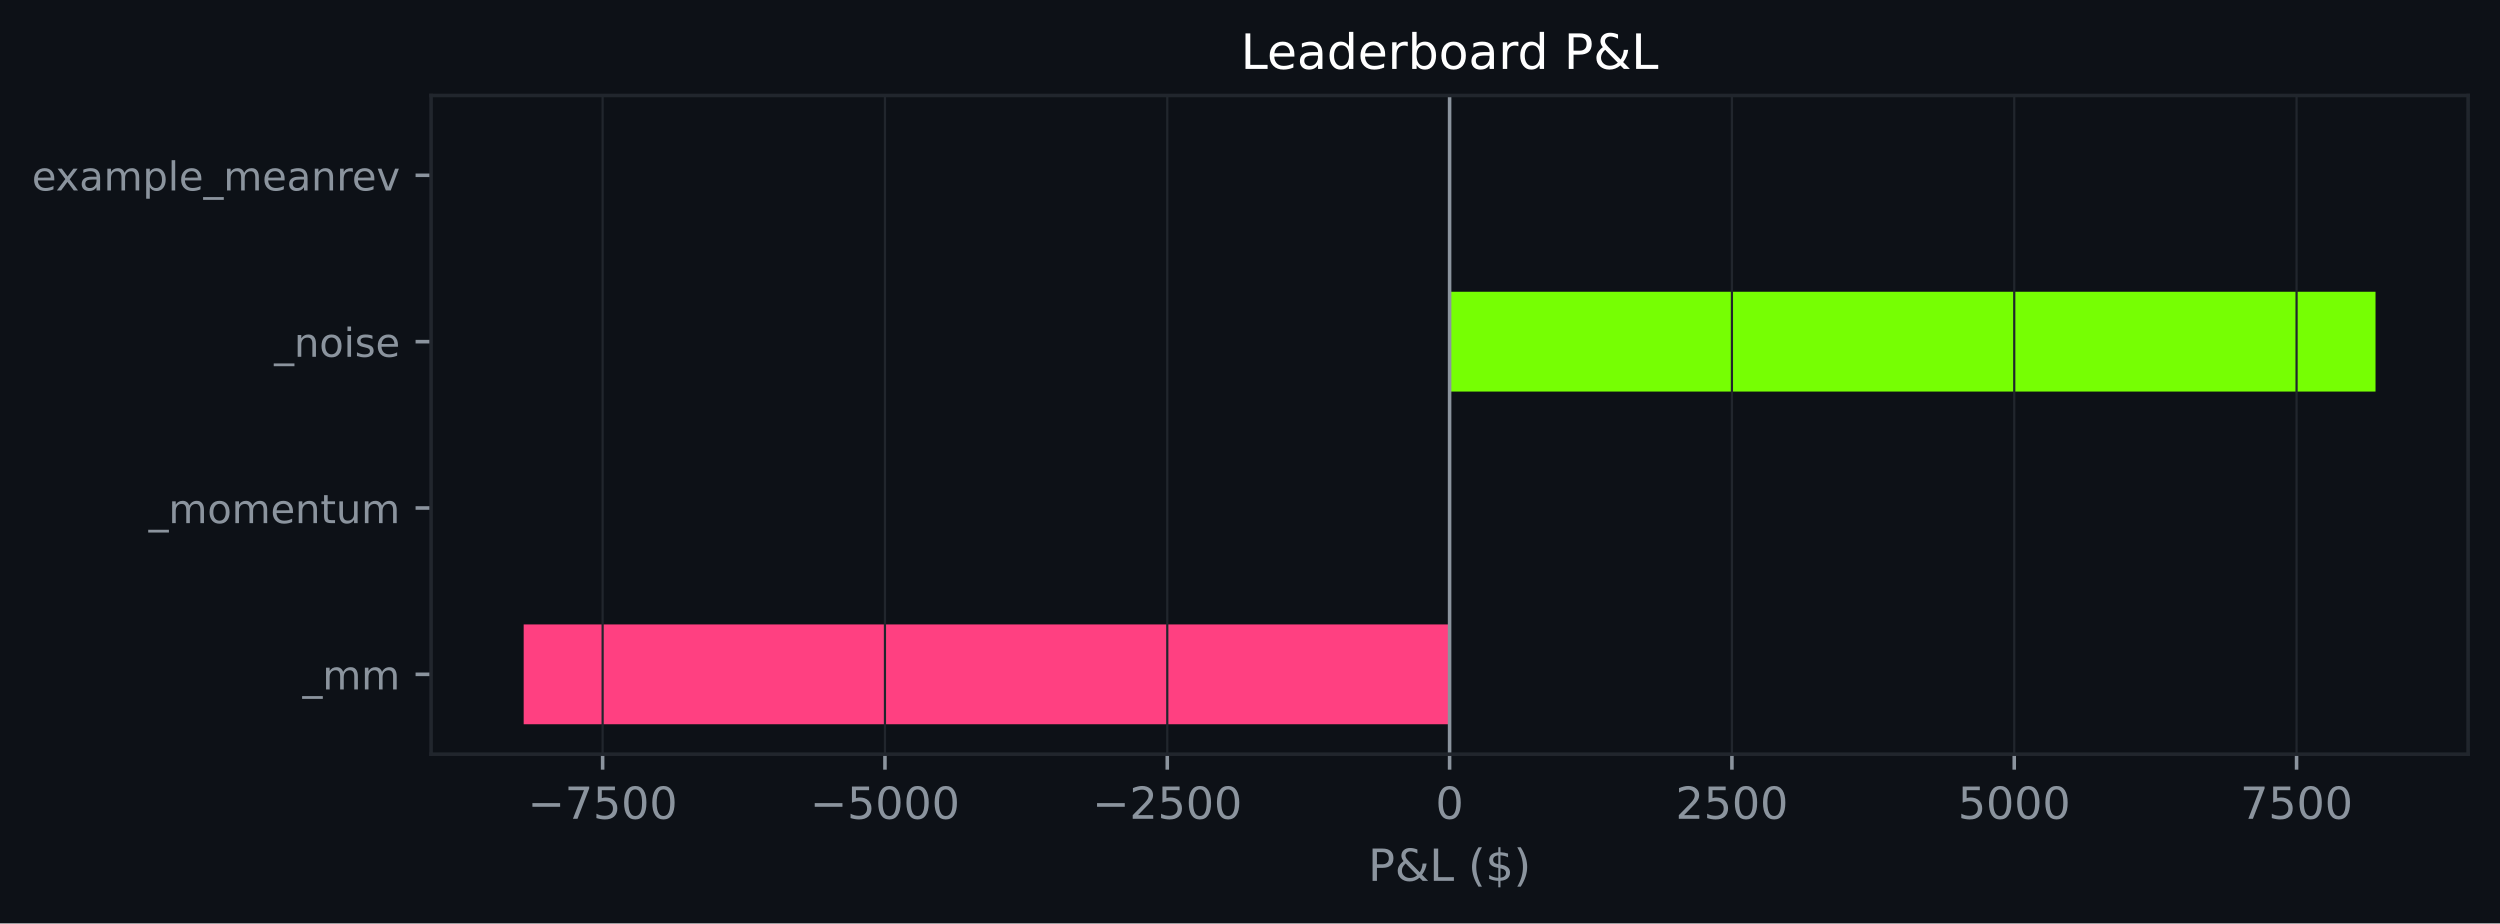
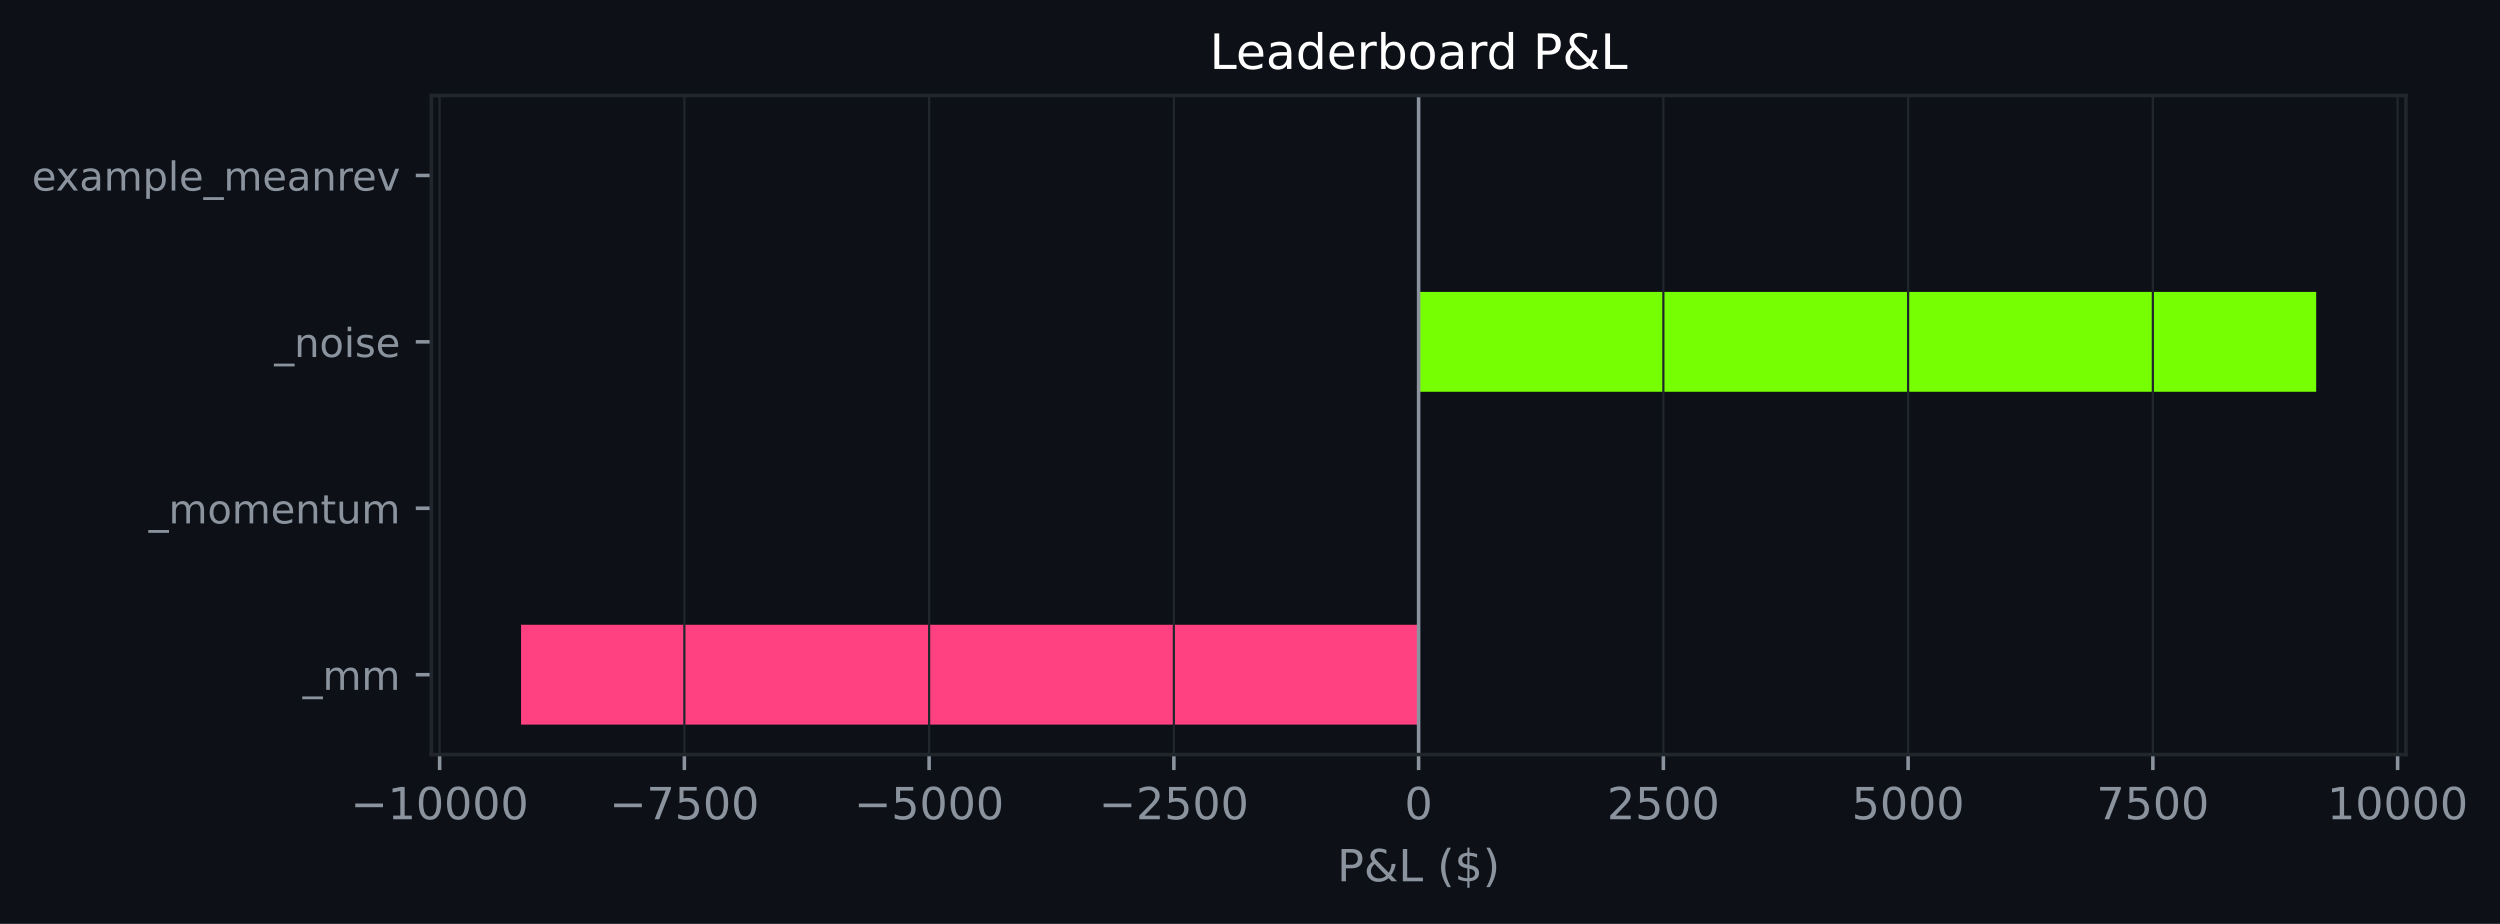
- <svg xmlns="http://www.w3.org/2000/svg" xmlns:xlink="http://www.w3.org/1999/xlink" width="564.45pt" height="208.479pt" viewBox="0 0 564.45 208.479" version="1.1">
+ <svg xmlns="http://www.w3.org/2000/svg" xmlns:xlink="http://www.w3.org/1999/xlink" width="564.16pt" height="208.479pt" viewBox="0 0 564.16 208.479" version="1.1">
  <defs>
    <style type="text/css">*{stroke-linejoin: round; stroke-linecap: butt}</style>
  </defs>
  <g id="figure_1">
    <g id="patch_1">
-       <path d="M 0 208.479  L 564.45 208.479  L 564.45 0  L 0 0  z " style="fill: #0d1117" />
+       <path d="M 0 208.479  L 564.16 208.479  L 564.16 0  L 0 0  z " style="fill: #0d1117" />
    </g>
    <g id="axes_1">
      <g id="patch_2">
-         <path d="M 97.33 170.279  L 557.25 170.279  L 557.25 21.558  L 97.33 21.558  z " style="fill: #0d1117" />
+         <path d="M 97.33 170.279  L 542.93 170.279  L 542.93 21.558  L 97.33 21.558  z " style="fill: #0d1117" />
      </g>
      <g id="patch_3">
-         <path d="M 327.29 163.519  L 118.236 163.519  L 118.236 140.985  L 327.29 140.985  z " clip-path="url(#p75b9702c2a)" style="fill: #ff4081" />
+         <path d="M 320.13 163.519  L 117.585 163.519  L 117.585 140.985  L 320.13 140.985  z " clip-path="url(#p5985b4d354)" style="fill: #ff4081" />
      </g>
      <g id="patch_4">
-         <path d="M 327.29 125.963  L 327.29 125.963  L 327.29 103.43  L 327.29 103.43  z " clip-path="url(#p75b9702c2a)" style="fill: #76ff03" />
+         <path d="M 320.13 125.963  L 320.13 125.963  L 320.13 103.43  L 320.13 103.43  z " clip-path="url(#p5985b4d354)" style="fill: #76ff03" />
      </g>
      <g id="patch_5">
-         <path d="M 327.29 88.407  L 536.345 88.407  L 536.345 65.874  L 327.29 65.874  z " clip-path="url(#p75b9702c2a)" style="fill: #76ff03" />
+         <path d="M 320.13 88.407  L 522.676 88.407  L 522.676 65.874  L 320.13 65.874  z " clip-path="url(#p5985b4d354)" style="fill: #76ff03" />
      </g>
      <g id="patch_6">
-         <path d="M 327.29 50.852  L 327.29 50.852  L 327.29 28.318  L 327.29 28.318  z " clip-path="url(#p75b9702c2a)" style="fill: #76ff03" />
+         <path d="M 320.13 50.852  L 320.13 50.852  L 320.13 28.318  L 320.13 28.318  z " clip-path="url(#p5985b4d354)" style="fill: #76ff03" />
      </g>
      <g id="matplotlib.axis_1">
        <g id="xtick_1">
          <g id="line2d_1">
-             <path d="M 136.062 170.279  L 136.062 21.558  " clip-path="url(#p75b9702c2a)" style="fill: none; stroke: #21262d; stroke-width: 0.5; stroke-linecap: square" />
+             <path d="M 99.207 170.279  L 99.207 21.558  " clip-path="url(#p5985b4d354)" style="fill: none; stroke: #21262d; stroke-width: 0.5; stroke-linecap: square" />
          </g>
          <g id="line2d_2">
            <defs>
-               <path id="m5e32e86bab" d="M 0 0  L 0 3.5  " style="stroke: #8b949e; stroke-width: 0.8" />
+               <path id="m3f964ad117" d="M 0 0  L 0 3.5  " style="stroke: #8b949e; stroke-width: 0.8" />
            </defs>
            <g>
-               <use xlink:href="#m5e32e86bab" x="136.062" y="170.279" style="fill: #8b949e; stroke: #8b949e; stroke-width: 0.8" />
+               <use xlink:href="#m3f964ad117" x="99.207" y="170.279" style="fill: #8b949e; stroke: #8b949e; stroke-width: 0.8" />
            </g>
          </g>
          <g id="text_1">
-             <g style="fill: #8b949e" transform="translate(119.1467 184.8762) scale(0.1 -0.1)">
+             <g style="fill: #8b949e" transform="translate(79.11072 184.8762) scale(0.1 -0.1)">
              <defs>
                <path id="DejaVuSans-c9c" d="M 678 2272  L 4684 2272  L 4684 1741  L 678 1741  L 678 2272  z " transform="scale(0.015625)" />
+                 <path id="DejaVuSans-14" d="M 794 531  L 1825 531  L 1825 4091  L 703 3866  L 703 4441  L 1819 4666  L 2450 4666  L 2450 531  L 3481 531  L 3481 0  L 794 0  L 794 531  z " transform="scale(0.015625)" />
+                 <path id="DejaVuSans-13" d="M 2034 4250  Q 1547 4250 1301 3770  Q 1056 3291 1056 2328  Q 1056 1369 1301 889  Q 1547 409 2034 409  Q 2525 409 2770 889  Q 3016 1369 3016 2328  Q 3016 3291 2770 3770  Q 2525 4250 2034 4250  z M 2034 4750  Q 2819 4750 3233 4129  Q 3647 3509 3647 2328  Q 3647 1150 3233 529  Q 2819 -91 2034 -91  Q 1250 -91 836 529  Q 422 1150 422 2328  Q 422 3509 836 4129  Q 1250 4750 2034 4750  z " transform="scale(0.015625)" />
+               </defs>
+               <use xlink:href="#DejaVuSans-c9c" />
+               <use xlink:href="#DejaVuSans-14" transform="translate(83.79688 0)" />
+               <use xlink:href="#DejaVuSans-13" transform="translate(147.4219 0)" />
+               <use xlink:href="#DejaVuSans-13" transform="translate(211.0469 0)" />
+               <use xlink:href="#DejaVuSans-13" transform="translate(274.6719 0)" />
+               <use xlink:href="#DejaVuSans-13" transform="translate(338.2969 0)" />
+             </g>
+           </g>
+         </g>
+         <g id="xtick_2">
+           <g id="line2d_3">
+             <path d="M 154.438 170.279  L 154.438 21.558  " clip-path="url(#p5985b4d354)" style="fill: none; stroke: #21262d; stroke-width: 0.5; stroke-linecap: square" />
+           </g>
+           <g id="line2d_4">
+             <g>
+               <use xlink:href="#m3f964ad117" x="154.438" y="170.279" style="fill: #8b949e; stroke: #8b949e; stroke-width: 0.8" />
+             </g>
+           </g>
+           <g id="text_2">
+             <g style="fill: #8b949e" transform="translate(137.5229 184.8762) scale(0.1 -0.1)">
+               <defs>
                <path id="DejaVuSans-1a" d="M 525 4666  L 3525 4666  L 3525 4397  L 1831 0  L 1172 0  L 2766 4134  L 525 4134  L 525 4666  z " transform="scale(0.015625)" />
                <path id="DejaVuSans-18" d="M 691 4666  L 3169 4666  L 3169 4134  L 1269 4134  L 1269 2991  Q 1406 3038 1543 3061  Q 1681 3084 1819 3084  Q 2600 3084 3056 2656  Q 3513 2228 3513 1497  Q 3513 744 3044 326  Q 2575 -91 1722 -91  Q 1428 -91 1123 -41  Q 819 9 494 109  L 494 744  Q 775 591 1075 516  Q 1375 441 1709 441  Q 2250 441 2565 725  Q 2881 1009 2881 1497  Q 2881 1984 2565 2268  Q 2250 2553 1709 2553  Q 1456 2553 1204 2497  Q 953 2441 691 2322  L 691 4666  z " transform="scale(0.015625)" />
-                 <path id="DejaVuSans-13" d="M 2034 4250  Q 1547 4250 1301 3770  Q 1056 3291 1056 2328  Q 1056 1369 1301 889  Q 1547 409 2034 409  Q 2525 409 2770 889  Q 3016 1369 3016 2328  Q 3016 3291 2770 3770  Q 2525 4250 2034 4250  z M 2034 4750  Q 2819 4750 3233 4129  Q 3647 3509 3647 2328  Q 3647 1150 3233 529  Q 2819 -91 2034 -91  Q 1250 -91 836 529  Q 422 1150 422 2328  Q 422 3509 836 4129  Q 1250 4750 2034 4750  z " transform="scale(0.015625)" />
              </defs>
              <use xlink:href="#DejaVuSans-c9c" />
              <use xlink:href="#DejaVuSans-1a" transform="translate(83.79688 0)" />
              <use xlink:href="#DejaVuSans-18" transform="translate(147.4219 0)" />
              <use xlink:href="#DejaVuSans-13" transform="translate(211.0469 0)" />
              <use xlink:href="#DejaVuSans-13" transform="translate(274.6719 0)" />
            </g>
          </g>
        </g>
-         <g id="xtick_2">
-           <g id="line2d_3">
-             <path d="M 199.805 170.279  L 199.805 21.558  " clip-path="url(#p75b9702c2a)" style="fill: none; stroke: #21262d; stroke-width: 0.5; stroke-linecap: square" />
-           </g>
-           <g id="line2d_4">
-             <g>
-               <use xlink:href="#m5e32e86bab" x="199.805" y="170.279" style="fill: #8b949e; stroke: #8b949e; stroke-width: 0.8" />
-             </g>
-           </g>
-           <g id="text_2">
-             <g style="fill: #8b949e" transform="translate(182.8897 184.8762) scale(0.1 -0.1)">
+         <g id="xtick_3">
+           <g id="line2d_5">
+             <path d="M 209.669 170.279  L 209.669 21.558  " clip-path="url(#p5985b4d354)" style="fill: none; stroke: #21262d; stroke-width: 0.5; stroke-linecap: square" />
+           </g>
+           <g id="line2d_6">
+             <g>
+               <use xlink:href="#m3f964ad117" x="209.669" y="170.279" style="fill: #8b949e; stroke: #8b949e; stroke-width: 0.8" />
+             </g>
+           </g>
+           <g id="text_3">
+             <g style="fill: #8b949e" transform="translate(192.7537 184.8762) scale(0.1 -0.1)">
              <use xlink:href="#DejaVuSans-c9c" />
              <use xlink:href="#DejaVuSans-18" transform="translate(83.79688 0)" />
              <use xlink:href="#DejaVuSans-13" transform="translate(147.4219 0)" />
              <use xlink:href="#DejaVuSans-13" transform="translate(211.0469 0)" />
              <use xlink:href="#DejaVuSans-13" transform="translate(274.6719 0)" />
            </g>
          </g>
        </g>
-         <g id="xtick_3">
-           <g id="line2d_5">
-             <path d="M 263.547 170.279  L 263.547 21.558  " clip-path="url(#p75b9702c2a)" style="fill: none; stroke: #21262d; stroke-width: 0.5; stroke-linecap: square" />
-           </g>
-           <g id="line2d_6">
-             <g>
-               <use xlink:href="#m5e32e86bab" x="263.547" y="170.279" style="fill: #8b949e; stroke: #8b949e; stroke-width: 0.8" />
-             </g>
-           </g>
-           <g id="text_3">
-             <g style="fill: #8b949e" transform="translate(246.6326 184.8762) scale(0.1 -0.1)">
+         <g id="xtick_4">
+           <g id="line2d_7">
+             <path d="M 264.899 170.279  L 264.899 21.558  " clip-path="url(#p5985b4d354)" style="fill: none; stroke: #21262d; stroke-width: 0.5; stroke-linecap: square" />
+           </g>
+           <g id="line2d_8">
+             <g>
+               <use xlink:href="#m3f964ad117" x="264.899" y="170.279" style="fill: #8b949e; stroke: #8b949e; stroke-width: 0.8" />
+             </g>
+           </g>
+           <g id="text_4">
+             <g style="fill: #8b949e" transform="translate(247.9846 184.8762) scale(0.1 -0.1)">
              <defs>
                <path id="DejaVuSans-15" d="M 1228 531  L 3431 531  L 3431 0  L 469 0  L 469 531  Q 828 903 1448 1529  Q 2069 2156 2228 2338  Q 2531 2678 2651 2914  Q 2772 3150 2772 3378  Q 2772 3750 2511 3984  Q 2250 4219 1831 4219  Q 1534 4219 1204 4116  Q 875 4013 500 3803  L 500 4441  Q 881 4594 1212 4672  Q 1544 4750 1819 4750  Q 2544 4750 2975 4387  Q 3406 4025 3406 3419  Q 3406 3131 3298 2873  Q 3191 2616 2906 2266  Q 2828 2175 2409 1742  Q 1991 1309 1228 531  z " transform="scale(0.015625)" />
              </defs>
              <use xlink:href="#DejaVuSans-c9c" />
              <use xlink:href="#DejaVuSans-15" transform="translate(83.79688 0)" />
              <use xlink:href="#DejaVuSans-18" transform="translate(147.4219 0)" />
              <use xlink:href="#DejaVuSans-13" transform="translate(211.0469 0)" />
              <use xlink:href="#DejaVuSans-13" transform="translate(274.6719 0)" />
            </g>
          </g>
        </g>
-         <g id="xtick_4">
-           <g id="line2d_7">
-             <path d="M 327.29 170.279  L 327.29 21.558  " clip-path="url(#p75b9702c2a)" style="fill: none; stroke: #21262d; stroke-width: 0.5; stroke-linecap: square" />
-           </g>
-           <g id="line2d_8">
-             <g>
-               <use xlink:href="#m5e32e86bab" x="327.29" y="170.279" style="fill: #8b949e; stroke: #8b949e; stroke-width: 0.8" />
-             </g>
-           </g>
-           <g id="text_4">
-             <g style="fill: #8b949e" transform="translate(324.1092 184.8762) scale(0.1 -0.1)">
-               <use xlink:href="#DejaVuSans-13" />
-             </g>
-           </g>
-         </g>
        <g id="xtick_5">
          <g id="line2d_9">
-             <path d="M 391.033 170.279  L 391.033 21.558  " clip-path="url(#p75b9702c2a)" style="fill: none; stroke: #21262d; stroke-width: 0.5; stroke-linecap: square" />
+             <path d="M 320.13 170.279  L 320.13 21.558  " clip-path="url(#p5985b4d354)" style="fill: none; stroke: #21262d; stroke-width: 0.5; stroke-linecap: square" />
          </g>
          <g id="line2d_10">
            <g>
-               <use xlink:href="#m5e32e86bab" x="391.033" y="170.279" style="fill: #8b949e; stroke: #8b949e; stroke-width: 0.8" />
+               <use xlink:href="#m3f964ad117" x="320.13" y="170.279" style="fill: #8b949e; stroke: #8b949e; stroke-width: 0.8" />
            </g>
          </g>
          <g id="text_5">
-             <g style="fill: #8b949e" transform="translate(378.3085 184.8762) scale(0.1 -0.1)">
+             <g style="fill: #8b949e" transform="translate(316.9491 184.8762) scale(0.1 -0.1)">
+               <use xlink:href="#DejaVuSans-13" />
+             </g>
+           </g>
+         </g>
+         <g id="xtick_6">
+           <g id="line2d_11">
+             <path d="M 375.361 170.279  L 375.361 21.558  " clip-path="url(#p5985b4d354)" style="fill: none; stroke: #21262d; stroke-width: 0.5; stroke-linecap: square" />
+           </g>
+           <g id="line2d_12">
+             <g>
+               <use xlink:href="#m3f964ad117" x="375.361" y="170.279" style="fill: #8b949e; stroke: #8b949e; stroke-width: 0.8" />
+             </g>
+           </g>
+           <g id="text_6">
+             <g style="fill: #8b949e" transform="translate(362.6362 184.8762) scale(0.1 -0.1)">
              <use xlink:href="#DejaVuSans-15" />
              <use xlink:href="#DejaVuSans-18" transform="translate(63.625 0)" />
              <use xlink:href="#DejaVuSans-13" transform="translate(127.25 0)" />
              <use xlink:href="#DejaVuSans-13" transform="translate(190.875 0)" />
            </g>
          </g>
        </g>
-         <g id="xtick_6">
-           <g id="line2d_11">
-             <path d="M 454.776 170.279  L 454.776 21.558  " clip-path="url(#p75b9702c2a)" style="fill: none; stroke: #21262d; stroke-width: 0.5; stroke-linecap: square" />
-           </g>
-           <g id="line2d_12">
-             <g>
-               <use xlink:href="#m5e32e86bab" x="454.776" y="170.279" style="fill: #8b949e; stroke: #8b949e; stroke-width: 0.8" />
-             </g>
-           </g>
-           <g id="text_6">
-             <g style="fill: #8b949e" transform="translate(442.0514 184.8762) scale(0.1 -0.1)">
+         <g id="xtick_7">
+           <g id="line2d_13">
+             <path d="M 430.592 170.279  L 430.592 21.558  " clip-path="url(#p5985b4d354)" style="fill: none; stroke: #21262d; stroke-width: 0.5; stroke-linecap: square" />
+           </g>
+           <g id="line2d_14">
+             <g>
+               <use xlink:href="#m3f964ad117" x="430.592" y="170.279" style="fill: #8b949e; stroke: #8b949e; stroke-width: 0.8" />
+             </g>
+           </g>
+           <g id="text_7">
+             <g style="fill: #8b949e" transform="translate(417.8671 184.8762) scale(0.1 -0.1)">
              <use xlink:href="#DejaVuSans-18" />
              <use xlink:href="#DejaVuSans-13" transform="translate(63.625 0)" />
              <use xlink:href="#DejaVuSans-13" transform="translate(127.25 0)" />
              <use xlink:href="#DejaVuSans-13" transform="translate(190.875 0)" />
            </g>
          </g>
        </g>
-         <g id="xtick_7">
-           <g id="line2d_13">
-             <path d="M 518.519 170.279  L 518.519 21.558  " clip-path="url(#p75b9702c2a)" style="fill: none; stroke: #21262d; stroke-width: 0.5; stroke-linecap: square" />
-           </g>
-           <g id="line2d_14">
-             <g>
-               <use xlink:href="#m5e32e86bab" x="518.519" y="170.279" style="fill: #8b949e; stroke: #8b949e; stroke-width: 0.8" />
-             </g>
-           </g>
-           <g id="text_7">
-             <g style="fill: #8b949e" transform="translate(505.7944 184.8762) scale(0.1 -0.1)">
+         <g id="xtick_8">
+           <g id="line2d_15">
+             <path d="M 485.823 170.279  L 485.823 21.558  " clip-path="url(#p5985b4d354)" style="fill: none; stroke: #21262d; stroke-width: 0.5; stroke-linecap: square" />
+           </g>
+           <g id="line2d_16">
+             <g>
+               <use xlink:href="#m3f964ad117" x="485.823" y="170.279" style="fill: #8b949e; stroke: #8b949e; stroke-width: 0.8" />
+             </g>
+           </g>
+           <g id="text_8">
+             <g style="fill: #8b949e" transform="translate(473.098 184.8762) scale(0.1 -0.1)">
              <use xlink:href="#DejaVuSans-1a" />
              <use xlink:href="#DejaVuSans-18" transform="translate(63.625 0)" />
              <use xlink:href="#DejaVuSans-13" transform="translate(127.25 0)" />
              <use xlink:href="#DejaVuSans-13" transform="translate(190.875 0)" />
            </g>
          </g>
        </g>
-         <g id="text_8">
-           <g style="fill: #8b949e" transform="translate(308.9186 198.877) scale(0.1 -0.1)">
+         <g id="xtick_9">
+           <g id="line2d_17">
+             <path d="M 541.054 170.279  L 541.054 21.558  " clip-path="url(#p5985b4d354)" style="fill: none; stroke: #21262d; stroke-width: 0.5; stroke-linecap: square" />
+           </g>
+           <g id="line2d_18">
+             <g>
+               <use xlink:href="#m3f964ad117" x="541.054" y="170.279" style="fill: #8b949e; stroke: #8b949e; stroke-width: 0.8" />
+             </g>
+           </g>
+           <g id="text_9">
+             <g style="fill: #8b949e" transform="translate(525.1476 184.8762) scale(0.1 -0.1)">
+               <use xlink:href="#DejaVuSans-14" />
+               <use xlink:href="#DejaVuSans-13" transform="translate(63.625 0)" />
+               <use xlink:href="#DejaVuSans-13" transform="translate(127.25 0)" />
+               <use xlink:href="#DejaVuSans-13" transform="translate(190.875 0)" />
+               <use xlink:href="#DejaVuSans-13" transform="translate(254.5 0)" />
+             </g>
+           </g>
+         </g>
+         <g id="text_10">
+           <g style="fill: #8b949e" transform="translate(301.7585 198.877) scale(0.1 -0.1)">
            <defs>
              <path id="DejaVuSans-33" d="M 1259 4147  L 1259 2394  L 2053 2394  Q 2494 2394 2734 2622  Q 2975 2850 2975 3272  Q 2975 3691 2734 3919  Q 2494 4147 2053 4147  L 1259 4147  z M 628 4666  L 2053 4666  Q 2838 4666 3239 4311  Q 3641 3956 3641 3272  Q 3641 2581 3239 2228  Q 2838 1875 2053 1875  L 1259 1875  L 1259 0  L 628 0  L 628 4666  z " transform="scale(0.015625)" />
              <path id="DejaVuSans-9" d="M 1556 2509  Q 1272 2256 1139 2004  Q 1006 1753 1006 1478  Q 1006 1022 1337 719  Q 1669 416 2169 416  Q 2466 416 2725 514  Q 2984 613 3213 813  L 1556 2509  z M 1997 2859  L 3584 1234  Q 3769 1513 3872 1830  Q 3975 2147 3994 2503  L 4575 2503  Q 4538 2091 4375 1687  Q 4213 1284 3922 891  L 4794 0  L 4006 0  L 3559 459  Q 3234 181 2878 45  Q 2522 -91 2113 -91  Q 1359 -91 881 339  Q 403 769 403 1441  Q 403 1841 612 2192  Q 822 2544 1241 2853  Q 1091 3050 1012 3245  Q 934 3441 934 3628  Q 934 4134 1281 4442  Q 1628 4750 2203 4750  Q 2463 4750 2720 4694  Q 2978 4638 3244 4525  L 3244 3956  Q 2972 4103 2725 4179  Q 2478 4256 2266 4256  Q 1938 4256 1733 4082  Q 1528 3909 1528 3634  Q 1528 3475 1620 3314  Q 1713 3153 1997 2859  z " transform="scale(0.015625)" />
              <path id="DejaVuSans-2f" d="M 628 4666  L 1259 4666  L 1259 531  L 3531 531  L 3531 0  L 628 0  L 628 4666  z " transform="scale(0.015625)" />
              <path id="DejaVuSans-3" transform="scale(0.015625)" />
              <path id="DejaVuSans-b" d="M 1984 4856  Q 1566 4138 1362 3434  Q 1159 2731 1159 2009  Q 1159 1288 1364 580  Q 1569 -128 1984 -844  L 1484 -844  Q 1016 -109 783 600  Q 550 1309 550 2009  Q 550 2706 781 3412  Q 1013 4119 1484 4856  L 1984 4856  z " transform="scale(0.015625)" />
              <path id="DejaVuSans-7" d="M 2163 -941  L 1850 -941  L 1847 0  Q 1519 6 1191 76  Q 863 147 531 288  L 531 850  Q 850 650 1176 548  Q 1503 447 1850 444  L 1850 1869  Q 1159 1981 845 2250  Q 531 2519 531 2988  Q 531 3497 872 3790  Q 1213 4084 1850 4128  L 1850 4863  L 2163 4863  L 2163 4138  Q 2453 4125 2725 4076  Q 2997 4028 3256 3944  L 3256 3397  Q 2997 3528 2723 3600  Q 2450 3672 2163 3684  L 2163 2350  Q 2872 2241 3206 1959  Q 3541 1678 3541 1191  Q 3541 663 3186 358  Q 2831 53 2163 6  L 2163 -941  z M 1850 2406  L 1850 3688  Q 1488 3647 1297 3481  Q 1106 3316 1106 3041  Q 1106 2772 1282 2622  Q 1459 2472 1850 2406  z M 2163 1806  L 2163 453  Q 2559 506 2761 678  Q 2963 850 2963 1131  Q 2963 1406 2770 1568  Q 2578 1731 2163 1806  z " transform="scale(0.015625)" />
              <path id="DejaVuSans-c" d="M 513 4856  L 1013 4856  Q 1481 4119 1714 3412  Q 1947 2706 1947 2009  Q 1947 1309 1714 600  Q 1481 -109 1013 -844  L 513 -844  Q 928 -128 1133 580  Q 1338 1288 1338 2009  Q 1338 2731 1133 3434  Q 928 4138 513 4856  z " transform="scale(0.015625)" />
            </defs>
            <use xlink:href="#DejaVuSans-33" />
            <use xlink:href="#DejaVuSans-9" transform="translate(60.29688 0)" />
            <use xlink:href="#DejaVuSans-2f" transform="translate(138.2812 0)" />
            <use xlink:href="#DejaVuSans-3" transform="translate(194 0)" />
            <use xlink:href="#DejaVuSans-b" transform="translate(225.7812 0)" />
            <use xlink:href="#DejaVuSans-7" transform="translate(264.7969 0)" />
            <use xlink:href="#DejaVuSans-c" transform="translate(328.4219 0)" />
          </g>
        </g>
      </g>
      <g id="matplotlib.axis_2">
        <g id="ytick_1">
-           <g id="line2d_15">
+           <g id="line2d_19">
            <defs>
-               <path id="m1c13c889c6" d="M 0 0  L -3.5 0  " style="stroke: #8b949e; stroke-width: 0.8" />
+               <path id="ma21519af9e" d="M 0 0  L -3.5 0  " style="stroke: #8b949e; stroke-width: 0.8" />
            </defs>
            <g>
-               <use xlink:href="#m1c13c889c6" x="97.33" y="152.252" style="fill: #8b949e; stroke: #8b949e; stroke-width: 0.8" />
-             </g>
-           </g>
-           <g id="text_9">
+               <use xlink:href="#ma21519af9e" x="97.33" y="152.252" style="fill: #8b949e; stroke: #8b949e; stroke-width: 0.8" />
+             </g>
+           </g>
+           <g id="text_11">
            <g style="fill: #8b949e" transform="translate(68.29734 155.6708) scale(0.09 -0.09)">
              <defs>
                <path id="DejaVuSans-42" d="M 3263 -1063  L 3263 -1509  L -63 -1509  L -63 -1063  L 3263 -1063  z " transform="scale(0.015625)" />
                <path id="DejaVuSans-50" d="M 3328 2828  Q 3544 3216 3844 3400  Q 4144 3584 4550 3584  Q 5097 3584 5394 3201  Q 5691 2819 5691 2113  L 5691 0  L 5113 0  L 5113 2094  Q 5113 2597 4934 2840  Q 4756 3084 4391 3084  Q 3944 3084 3684 2787  Q 3425 2491 3425 1978  L 3425 0  L 2847 0  L 2847 2094  Q 2847 2600 2669 2842  Q 2491 3084 2119 3084  Q 1678 3084 1418 2786  Q 1159 2488 1159 1978  L 1159 0  L 581 0  L 581 3500  L 1159 3500  L 1159 2956  Q 1356 3278 1631 3431  Q 1906 3584 2284 3584  Q 2666 3584 2933 3390  Q 3200 3197 3328 2828  z " transform="scale(0.015625)" />
              </defs>
              <use xlink:href="#DejaVuSans-42" />
              <use xlink:href="#DejaVuSans-50" transform="translate(50 0)" />
              <use xlink:href="#DejaVuSans-50" transform="translate(147.4062 0)" />
            </g>
          </g>
        </g>
        <g id="ytick_2">
-           <g id="line2d_16">
-             <g>
-               <use xlink:href="#m1c13c889c6" x="97.33" y="114.696" style="fill: #8b949e; stroke: #8b949e; stroke-width: 0.8" />
-             </g>
-           </g>
-           <g id="text_10">
+           <g id="line2d_20">
+             <g>
+               <use xlink:href="#ma21519af9e" x="97.33" y="114.696" style="fill: #8b949e; stroke: #8b949e; stroke-width: 0.8" />
+             </g>
+           </g>
+           <g id="text_12">
            <g style="fill: #8b949e" transform="translate(33.55031 118.1152) scale(0.09 -0.09)">
              <defs>
                <path id="DejaVuSans-52" d="M 1959 3097  Q 1497 3097 1228 2736  Q 959 2375 959 1747  Q 959 1119 1226 758  Q 1494 397 1959 397  Q 2419 397 2687 759  Q 2956 1122 2956 1747  Q 2956 2369 2687 2733  Q 2419 3097 1959 3097  z M 1959 3584  Q 2709 3584 3137 3096  Q 3566 2609 3566 1747  Q 3566 888 3137 398  Q 2709 -91 1959 -91  Q 1206 -91 779 398  Q 353 888 353 1747  Q 353 2609 779 3096  Q 1206 3584 1959 3584  z " transform="scale(0.015625)" />
                <path id="DejaVuSans-48" d="M 3597 1894  L 3597 1613  L 953 1613  Q 991 1019 1311 708  Q 1631 397 2203 397  Q 2534 397 2845 478  Q 3156 559 3463 722  L 3463 178  Q 3153 47 2828 -22  Q 2503 -91 2169 -91  Q 1331 -91 842 396  Q 353 884 353 1716  Q 353 2575 817 3079  Q 1281 3584 2069 3584  Q 2775 3584 3186 3129  Q 3597 2675 3597 1894  z M 3022 2063  Q 3016 2534 2758 2815  Q 2500 3097 2075 3097  Q 1594 3097 1305 2825  Q 1016 2553 972 2059  L 3022 2063  z " transform="scale(0.015625)" />
                <path id="DejaVuSans-51" d="M 3513 2113  L 3513 0  L 2938 0  L 2938 2094  Q 2938 2591 2744 2837  Q 2550 3084 2163 3084  Q 1697 3084 1428 2787  Q 1159 2491 1159 1978  L 1159 0  L 581 0  L 581 3500  L 1159 3500  L 1159 2956  Q 1366 3272 1645 3428  Q 1925 3584 2291 3584  Q 2894 3584 3203 3211  Q 3513 2838 3513 2113  z " transform="scale(0.015625)" />
                <path id="DejaVuSans-57" d="M 1172 4494  L 1172 3500  L 2356 3500  L 2356 3053  L 1172 3053  L 1172 1153  Q 1172 725 1289 603  Q 1406 481 1766 481  L 2356 481  L 2356 0  L 1766 0  Q 1100 0 847 248  Q 594 497 594 1153  L 594 3053  L 172 3053  L 172 3500  L 594 3500  L 594 4494  L 1172 4494  z " transform="scale(0.015625)" />
                <path id="DejaVuSans-58" d="M 544 1381  L 544 3500  L 1119 3500  L 1119 1403  Q 1119 906 1312 657  Q 1506 409 1894 409  Q 2359 409 2629 706  Q 2900 1003 2900 1516  L 2900 3500  L 3475 3500  L 3475 0  L 2900 0  L 2900 538  Q 2691 219 2414 64  Q 2138 -91 1772 -91  Q 1169 -91 856 284  Q 544 659 544 1381  z M 1991 3584  L 1991 3584  z " transform="scale(0.015625)" />
              </defs>
              <use xlink:href="#DejaVuSans-42" />
              <use xlink:href="#DejaVuSans-50" transform="translate(50 0)" />
              <use xlink:href="#DejaVuSans-52" transform="translate(147.4062 0)" />
              <use xlink:href="#DejaVuSans-50" transform="translate(208.5938 0)" />
              <use xlink:href="#DejaVuSans-48" transform="translate(306 0)" />
              <use xlink:href="#DejaVuSans-51" transform="translate(367.5312 0)" />
              <use xlink:href="#DejaVuSans-57" transform="translate(430.9062 0)" />
              <use xlink:href="#DejaVuSans-58" transform="translate(470.1094 0)" />
              <use xlink:href="#DejaVuSans-50" transform="translate(533.4844 0)" />
            </g>
          </g>
        </g>
        <g id="ytick_3">
-           <g id="line2d_17">
-             <g>
-               <use xlink:href="#m1c13c889c6" x="97.33" y="77.141" style="fill: #8b949e; stroke: #8b949e; stroke-width: 0.8" />
-             </g>
-           </g>
-           <g id="text_11">
+           <g id="line2d_21">
+             <g>
+               <use xlink:href="#ma21519af9e" x="97.33" y="77.141" style="fill: #8b949e; stroke: #8b949e; stroke-width: 0.8" />
+             </g>
+           </g>
+           <g id="text_13">
            <g style="fill: #8b949e" transform="translate(61.89328 80.55989) scale(0.09 -0.09)">
              <defs>
                <path id="DejaVuSans-4c" d="M 603 3500  L 1178 3500  L 1178 0  L 603 0  L 603 3500  z M 603 4863  L 1178 4863  L 1178 4134  L 603 4134  L 603 4863  z " transform="scale(0.015625)" />
                <path id="DejaVuSans-56" d="M 2834 3397  L 2834 2853  Q 2591 2978 2328 3040  Q 2066 3103 1784 3103  Q 1356 3103 1142 2972  Q 928 2841 928 2578  Q 928 2378 1081 2264  Q 1234 2150 1697 2047  L 1894 2003  Q 2506 1872 2764 1633  Q 3022 1394 3022 966  Q 3022 478 2636 193  Q 2250 -91 1575 -91  Q 1294 -91 989 -36  Q 684 19 347 128  L 347 722  Q 666 556 975 473  Q 1284 391 1588 391  Q 1994 391 2212 530  Q 2431 669 2431 922  Q 2431 1156 2273 1281  Q 2116 1406 1581 1522  L 1381 1569  Q 847 1681 609 1914  Q 372 2147 372 2553  Q 372 3047 722 3315  Q 1072 3584 1716 3584  Q 2034 3584 2315 3537  Q 2597 3491 2834 3397  z " transform="scale(0.015625)" />
              </defs>
              <use xlink:href="#DejaVuSans-42" />
              <use xlink:href="#DejaVuSans-51" transform="translate(50 0)" />
              <use xlink:href="#DejaVuSans-52" transform="translate(113.375 0)" />
              <use xlink:href="#DejaVuSans-4c" transform="translate(174.5625 0)" />
              <use xlink:href="#DejaVuSans-56" transform="translate(202.3438 0)" />
              <use xlink:href="#DejaVuSans-48" transform="translate(254.4375 0)" />
            </g>
          </g>
        </g>
        <g id="ytick_4">
-           <g id="line2d_18">
-             <g>
-               <use xlink:href="#m1c13c889c6" x="97.33" y="39.585" style="fill: #8b949e; stroke: #8b949e; stroke-width: 0.8" />
-             </g>
-           </g>
-           <g id="text_12">
+           <g id="line2d_22">
+             <g>
+               <use xlink:href="#ma21519af9e" x="97.33" y="39.585" style="fill: #8b949e; stroke: #8b949e; stroke-width: 0.8" />
+             </g>
+           </g>
+           <g id="text_14">
            <g style="fill: #8b949e" transform="translate(7.2 43.00427) scale(0.09 -0.09)">
              <defs>
                <path id="DejaVuSans-5b" d="M 3513 3500  L 2247 1797  L 3578 0  L 2900 0  L 1881 1375  L 863 0  L 184 0  L 1544 1831  L 300 3500  L 978 3500  L 1906 2253  L 2834 3500  L 3513 3500  z " transform="scale(0.015625)" />
                <path id="DejaVuSans-44" d="M 2194 1759  Q 1497 1759 1228 1600  Q 959 1441 959 1056  Q 959 750 1161 570  Q 1363 391 1709 391  Q 2188 391 2477 730  Q 2766 1069 2766 1631  L 2766 1759  L 2194 1759  z M 3341 1997  L 3341 0  L 2766 0  L 2766 531  Q 2569 213 2275 61  Q 1981 -91 1556 -91  Q 1019 -91 701 211  Q 384 513 384 1019  Q 384 1609 779 1909  Q 1175 2209 1959 2209  L 2766 2209  L 2766 2266  Q 2766 2663 2505 2880  Q 2244 3097 1772 3097  Q 1472 3097 1187 3025  Q 903 2953 641 2809  L 641 3341  Q 956 3463 1253 3523  Q 1550 3584 1831 3584  Q 2591 3584 2966 3190  Q 3341 2797 3341 1997  z " transform="scale(0.015625)" />
                <path id="DejaVuSans-53" d="M 1159 525  L 1159 -1331  L 581 -1331  L 581 3500  L 1159 3500  L 1159 2969  Q 1341 3281 1617 3432  Q 1894 3584 2278 3584  Q 2916 3584 3314 3078  Q 3713 2572 3713 1747  Q 3713 922 3314 415  Q 2916 -91 2278 -91  Q 1894 -91 1617 61  Q 1341 213 1159 525  z M 3116 1747  Q 3116 2381 2855 2742  Q 2594 3103 2138 3103  Q 1681 3103 1420 2742  Q 1159 2381 1159 1747  Q 1159 1113 1420 752  Q 1681 391 2138 391  Q 2594 391 2855 752  Q 3116 1113 3116 1747  z " transform="scale(0.015625)" />
                <path id="DejaVuSans-4f" d="M 603 4863  L 1178 4863  L 1178 0  L 603 0  L 603 4863  z " transform="scale(0.015625)" />
                <path id="DejaVuSans-55" d="M 2631 2963  Q 2534 3019 2420 3045  Q 2306 3072 2169 3072  Q 1681 3072 1420 2755  Q 1159 2438 1159 1844  L 1159 0  L 581 0  L 581 3500  L 1159 3500  L 1159 2956  Q 1341 3275 1631 3429  Q 1922 3584 2338 3584  Q 2397 3584 2469 3576  Q 2541 3569 2628 3553  L 2631 2963  z " transform="scale(0.015625)" />
                <path id="DejaVuSans-59" d="M 191 3500  L 800 3500  L 1894 563  L 2988 3500  L 3597 3500  L 2284 0  L 1503 0  L 191 3500  z " transform="scale(0.015625)" />
              </defs>
              <use xlink:href="#DejaVuSans-48" />
              <use xlink:href="#DejaVuSans-5b" transform="translate(59.78125 0)" />
              <use xlink:href="#DejaVuSans-44" transform="translate(118.9688 0)" />
              <use xlink:href="#DejaVuSans-50" transform="translate(180.25 0)" />
              <use xlink:href="#DejaVuSans-53" transform="translate(277.6562 0)" />
              <use xlink:href="#DejaVuSans-4f" transform="translate(341.1406 0)" />
              <use xlink:href="#DejaVuSans-48" transform="translate(368.9219 0)" />
              <use xlink:href="#DejaVuSans-42" transform="translate(430.4531 0)" />
              <use xlink:href="#DejaVuSans-50" transform="translate(480.4531 0)" />
              <use xlink:href="#DejaVuSans-48" transform="translate(577.8594 0)" />
              <use xlink:href="#DejaVuSans-44" transform="translate(639.3906 0)" />
              <use xlink:href="#DejaVuSans-51" transform="translate(700.6719 0)" />
              <use xlink:href="#DejaVuSans-55" transform="translate(764.0469 0)" />
              <use xlink:href="#DejaVuSans-48" transform="translate(802.9531 0)" />
              <use xlink:href="#DejaVuSans-59" transform="translate(864.4844 0)" />
            </g>
          </g>
        </g>
      </g>
-       <g id="line2d_19">
-         <path d="M 327.29 170.279  L 327.29 21.558  " clip-path="url(#p75b9702c2a)" style="fill: none; stroke: #8b949e; stroke-width: 0.8; stroke-linecap: square" />
+       <g id="line2d_23">
+         <path d="M 320.13 170.279  L 320.13 21.558  " clip-path="url(#p5985b4d354)" style="fill: none; stroke: #8b949e; stroke-width: 0.8; stroke-linecap: square" />
      </g>
      <g id="patch_7">
        <path d="M 97.33 170.279  L 97.33 21.558  " style="fill: none; stroke: #21262d; stroke-width: 0.8; stroke-linejoin: miter; stroke-linecap: square" />
      </g>
      <g id="patch_8">
-         <path d="M 557.25 170.279  L 557.25 21.558  " style="fill: none; stroke: #21262d; stroke-width: 0.8; stroke-linejoin: miter; stroke-linecap: square" />
+         <path d="M 542.93 170.279  L 542.93 21.558  " style="fill: none; stroke: #21262d; stroke-width: 0.8; stroke-linejoin: miter; stroke-linecap: square" />
      </g>
      <g id="patch_9">
-         <path d="M 97.33 170.279  L 557.25 170.279  " style="fill: none; stroke: #21262d; stroke-width: 0.8; stroke-linejoin: miter; stroke-linecap: square" />
+         <path d="M 97.33 170.279  L 542.93 170.279  " style="fill: none; stroke: #21262d; stroke-width: 0.8; stroke-linejoin: miter; stroke-linecap: square" />
      </g>
      <g id="patch_10">
-         <path d="M 97.33 21.558  L 557.25 21.558  " style="fill: none; stroke: #21262d; stroke-width: 0.8; stroke-linejoin: miter; stroke-linecap: square" />
-       </g>
-       <g id="text_13">
-         <g style="fill: #ffffff" transform="translate(280.1288 15.55828) scale(0.11 -0.11)">
+         <path d="M 97.33 21.558  L 542.93 21.558  " style="fill: none; stroke: #21262d; stroke-width: 0.8; stroke-linejoin: miter; stroke-linecap: square" />
+       </g>
+       <g id="text_15">
+         <g style="fill: #ffffff" transform="translate(272.9687 15.55828) scale(0.11 -0.11)">
          <defs>
            <path id="DejaVuSans-47" d="M 2906 2969  L 2906 4863  L 3481 4863  L 3481 0  L 2906 0  L 2906 525  Q 2725 213 2448 61  Q 2172 -91 1784 -91  Q 1150 -91 751 415  Q 353 922 353 1747  Q 353 2572 751 3078  Q 1150 3584 1784 3584  Q 2172 3584 2448 3432  Q 2725 3281 2906 2969  z M 947 1747  Q 947 1113 1208 752  Q 1469 391 1925 391  Q 2381 391 2643 752  Q 2906 1113 2906 1747  Q 2906 2381 2643 2742  Q 2381 3103 1925 3103  Q 1469 3103 1208 2742  Q 947 2381 947 1747  z " transform="scale(0.015625)" />
            <path id="DejaVuSans-45" d="M 3116 1747  Q 3116 2381 2855 2742  Q 2594 3103 2138 3103  Q 1681 3103 1420 2742  Q 1159 2381 1159 1747  Q 1159 1113 1420 752  Q 1681 391 2138 391  Q 2594 391 2855 752  Q 3116 1113 3116 1747  z M 1159 2969  Q 1341 3281 1617 3432  Q 1894 3584 2278 3584  Q 2916 3584 3314 3078  Q 3713 2572 3713 1747  Q 3713 922 3314 415  Q 2916 -91 2278 -91  Q 1894 -91 1617 61  Q 1341 213 1159 525  L 1159 0  L 581 0  L 581 4863  L 1159 4863  L 1159 2969  z " transform="scale(0.015625)" />
          </defs>
          <use xlink:href="#DejaVuSans-2f" />
          <use xlink:href="#DejaVuSans-48" transform="translate(53.96875 0)" />
          <use xlink:href="#DejaVuSans-44" transform="translate(115.5 0)" />
          <use xlink:href="#DejaVuSans-47" transform="translate(176.7812 0)" />
          <use xlink:href="#DejaVuSans-48" transform="translate(240.2656 0)" />
          <use xlink:href="#DejaVuSans-55" transform="translate(301.7969 0)" />
          <use xlink:href="#DejaVuSans-45" transform="translate(342.9062 0)" />
          <use xlink:href="#DejaVuSans-52" transform="translate(406.3906 0)" />
          <use xlink:href="#DejaVuSans-44" transform="translate(467.5781 0)" />
          <use xlink:href="#DejaVuSans-55" transform="translate(528.8594 0)" />
          <use xlink:href="#DejaVuSans-47" transform="translate(568.2188 0)" />
          <use xlink:href="#DejaVuSans-3" transform="translate(631.7031 0)" />
          <use xlink:href="#DejaVuSans-33" transform="translate(663.4844 0)" />
          <use xlink:href="#DejaVuSans-9" transform="translate(723.7812 0)" />
          <use xlink:href="#DejaVuSans-2f" transform="translate(801.7656 0)" />
        </g>
      </g>
    </g>
  </g>
  <defs>
-     <clipPath id="p75b9702c2a">
-       <rect x="97.33" y="21.558" width="459.92" height="148.72" />
+     <clipPath id="p5985b4d354">
+       <rect x="97.33" y="21.558" width="445.6" height="148.72" />
    </clipPath>
  </defs>
</svg>
